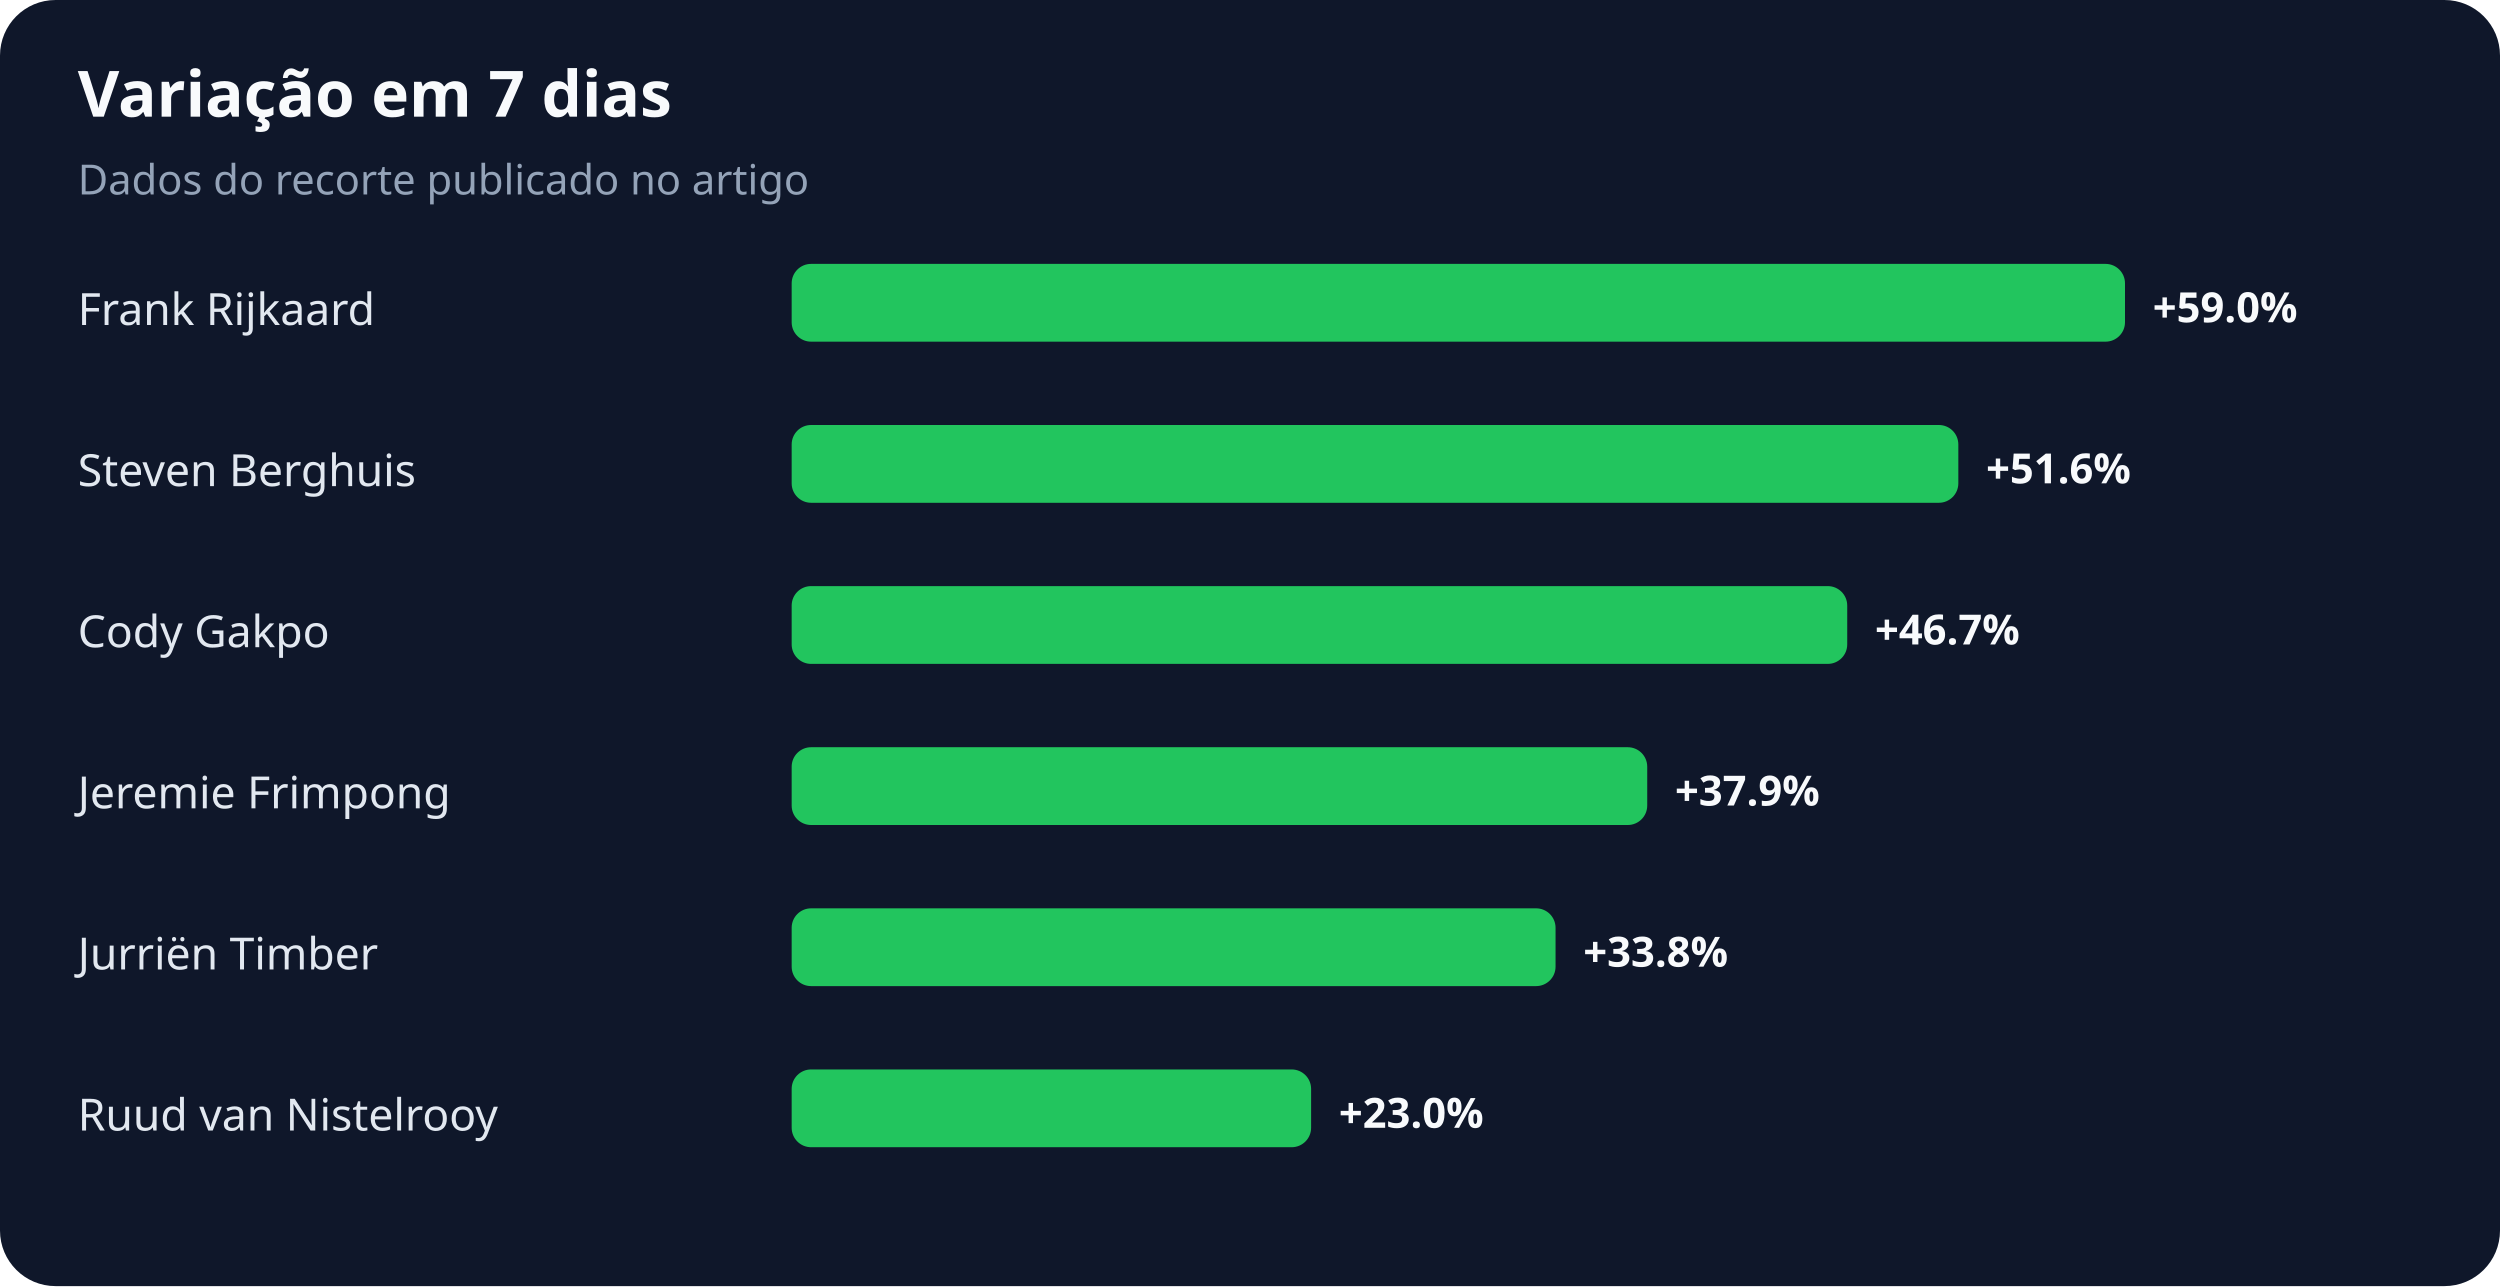
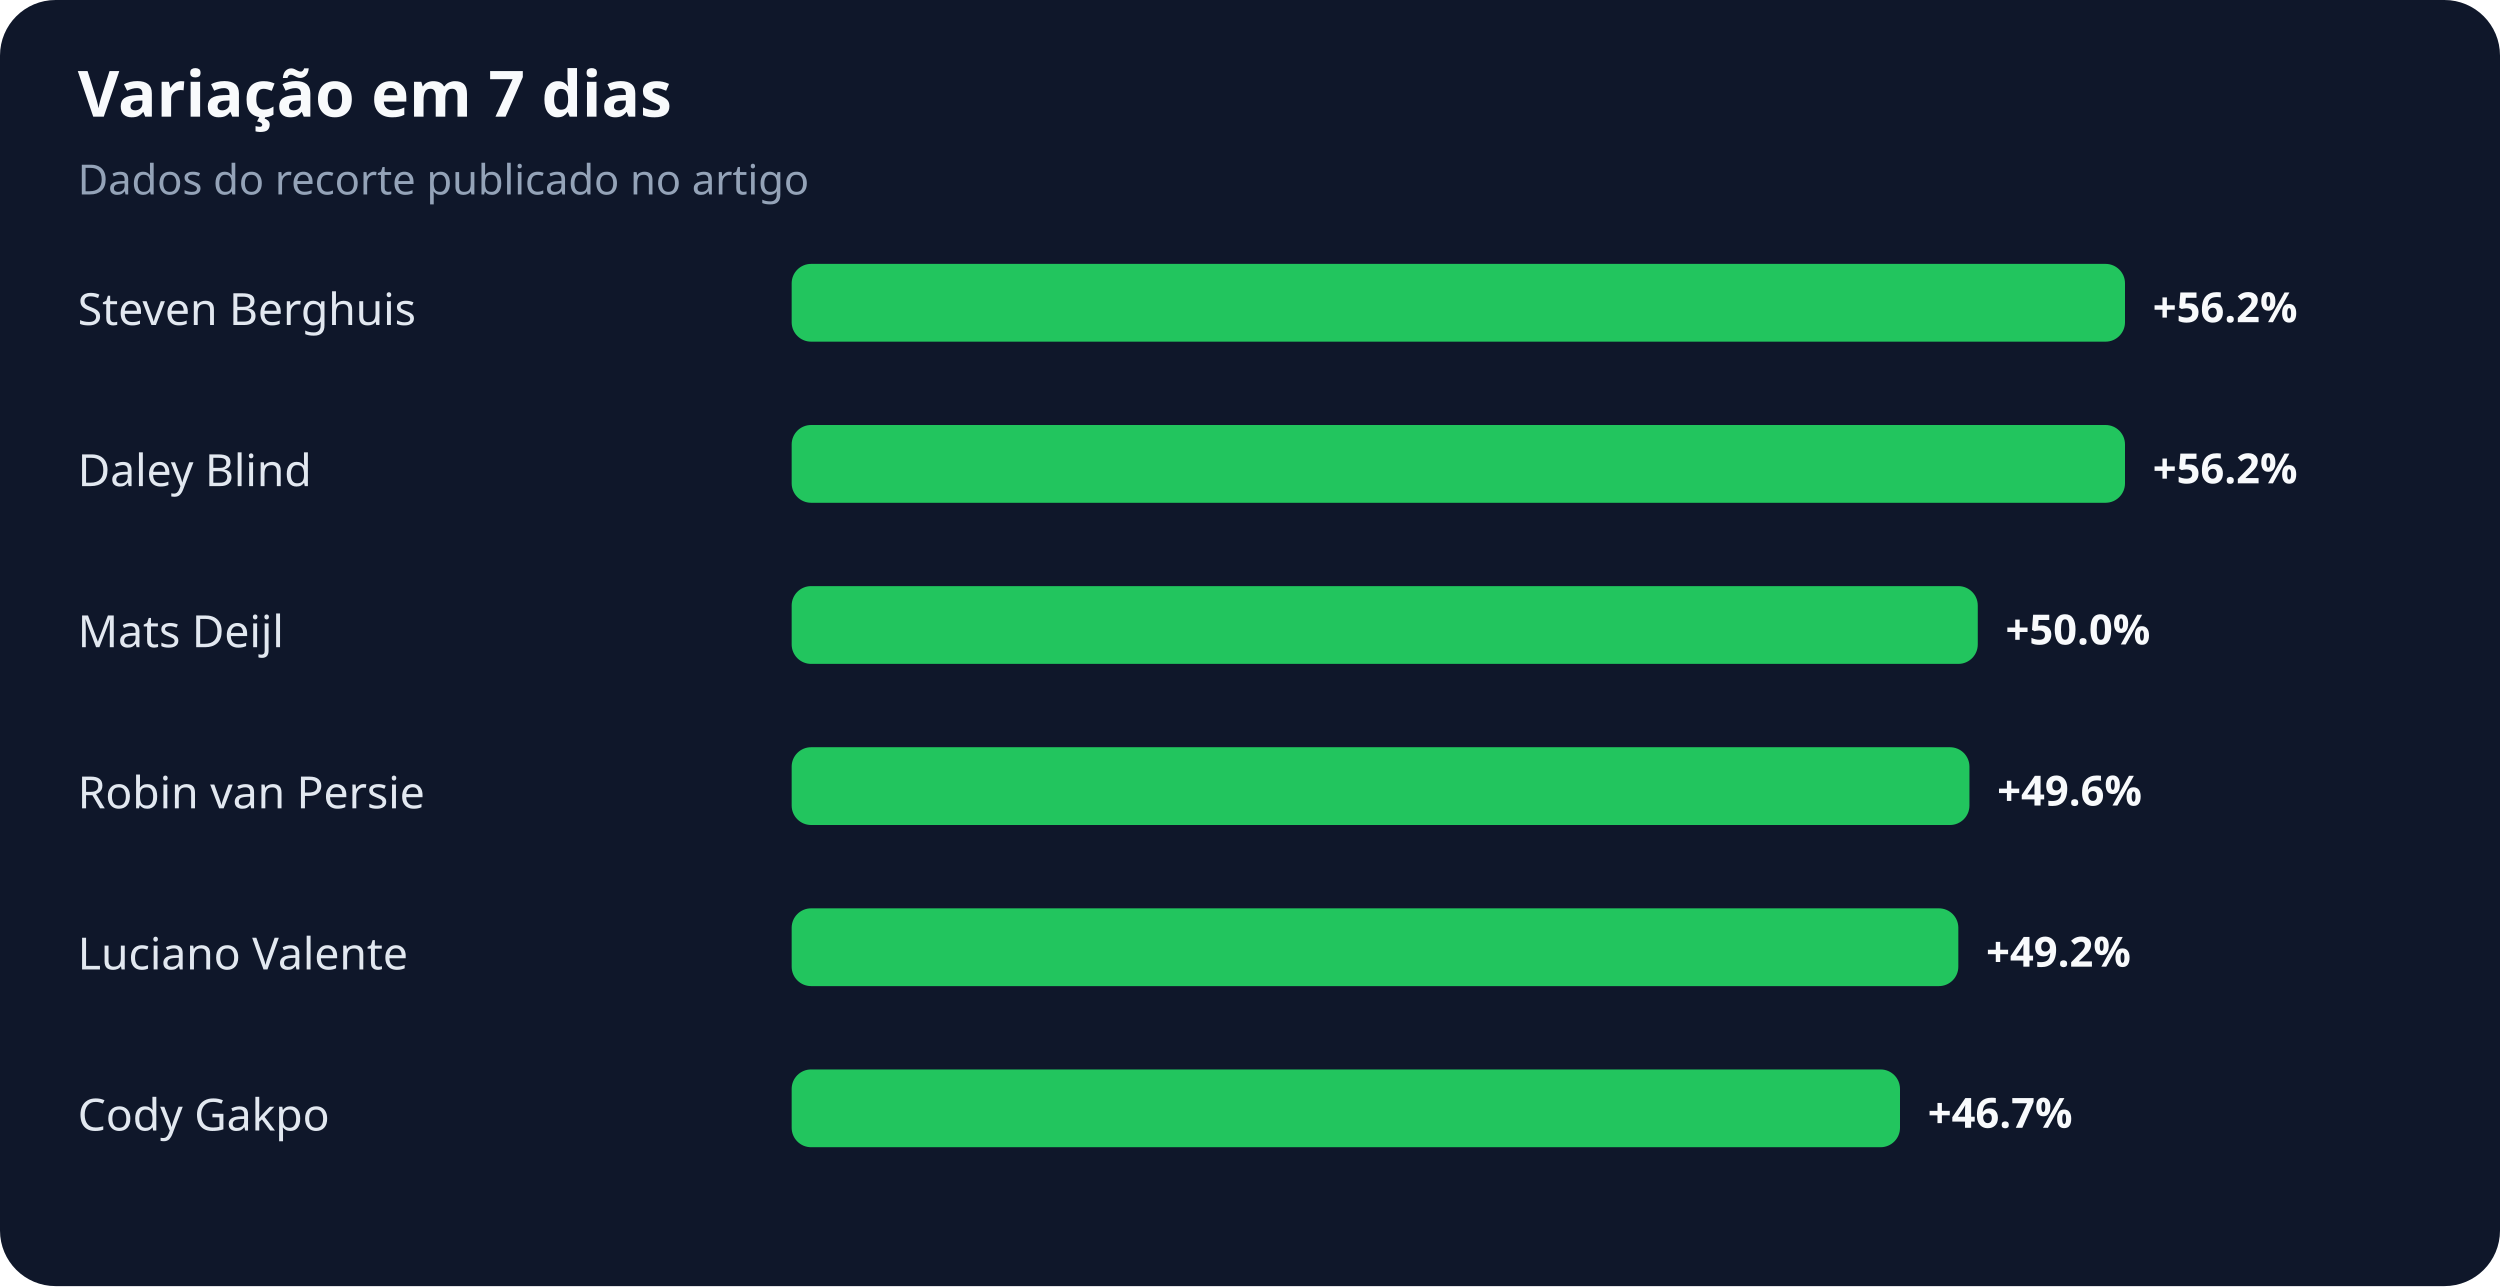
<svg xmlns="http://www.w3.org/2000/svg" width="900" height="463" viewBox="0 0 900 463" role="img" aria-labelledby="title desc">
  <rect width="100%" height="100%" rx="20" fill="#0f172a" />
  <text x="28" y="42" fill="#f8fafc" font-family="system-ui,sans-serif" font-size="23" font-weight="700">Variação em 7 dias</text>
  <text x="28" y="70" fill="#94a3b8" font-family="system-ui,sans-serif" font-size="15">Dados do recorte publicado no artigo</text>
-   <text x="28" y="117" fill="#e2e8f0" font-family="system-ui,sans-serif" font-size="16">Frank Rijkaard</text>
+   <text x="28" y="117" fill="#e2e8f0" font-family="system-ui,sans-serif" font-size="16">Steven Berghuis</text>
  <rect x="285" y="95" width="480" height="28" rx="7" fill="#22c55e" />
-   <text x="775" y="116" fill="#f8fafc" font-family="system-ui,sans-serif" font-size="15" font-weight="700">+59.0%</text>
-   <text x="28" y="175" fill="#e2e8f0" font-family="system-ui,sans-serif" font-size="16">Steven Berghuis</text>
-   <rect x="285" y="153" width="420" height="28" rx="7" fill="#22c55e" />
-   <text x="715" y="174" fill="#f8fafc" font-family="system-ui,sans-serif" font-size="15" font-weight="700">+51.6%</text>
-   <text x="28" y="233" fill="#e2e8f0" font-family="system-ui,sans-serif" font-size="16">Cody Gakpo</text>
-   <rect x="285" y="211" width="380" height="28" rx="7" fill="#22c55e" />
-   <text x="675" y="232" fill="#f8fafc" font-family="system-ui,sans-serif" font-size="15" font-weight="700">+46.7%</text>
-   <text x="28" y="291" fill="#e2e8f0" font-family="system-ui,sans-serif" font-size="16">Jeremie Frimpong</text>
-   <rect x="285" y="269" width="308" height="28" rx="7" fill="#22c55e" />
-   <text x="603" y="290" fill="#f8fafc" font-family="system-ui,sans-serif" font-size="15" font-weight="700">+37.9%</text>
-   <text x="28" y="349" fill="#e2e8f0" font-family="system-ui,sans-serif" font-size="16">Jurriën Timber</text>
-   <rect x="285" y="327" width="275" height="28" rx="7" fill="#22c55e" />
-   <text x="570" y="348" fill="#f8fafc" font-family="system-ui,sans-serif" font-size="15" font-weight="700">+33.8%</text>
-   <text x="28" y="407" fill="#e2e8f0" font-family="system-ui,sans-serif" font-size="16">Ruud van Nistelrooy</text>
-   <rect x="285" y="385" width="187" height="28" rx="7" fill="#22c55e" />
-   <text x="482" y="406" fill="#f8fafc" font-family="system-ui,sans-serif" font-size="15" font-weight="700">+23.0%</text>
+   <text x="775" y="116" fill="#f8fafc" font-family="system-ui,sans-serif" font-size="15" font-weight="700">+56.2%</text>
+   <text x="28" y="175" fill="#e2e8f0" font-family="system-ui,sans-serif" font-size="16">Daley Blind</text>
+   <rect x="285" y="153" width="480" height="28" rx="7" fill="#22c55e" />
+   <text x="775" y="174" fill="#f8fafc" font-family="system-ui,sans-serif" font-size="15" font-weight="700">+56.2%</text>
+   <text x="28" y="233" fill="#e2e8f0" font-family="system-ui,sans-serif" font-size="16">Mats Deijl</text>
+   <rect x="285" y="211" width="427" height="28" rx="7" fill="#22c55e" />
+   <text x="722" y="232" fill="#f8fafc" font-family="system-ui,sans-serif" font-size="15" font-weight="700">+50.0%</text>
+   <text x="28" y="291" fill="#e2e8f0" font-family="system-ui,sans-serif" font-size="16">Robin van Persie</text>
+   <rect x="285" y="269" width="424" height="28" rx="7" fill="#22c55e" />
+   <text x="719" y="290" fill="#f8fafc" font-family="system-ui,sans-serif" font-size="15" font-weight="700">+49.6%</text>
+   <text x="28" y="349" fill="#e2e8f0" font-family="system-ui,sans-serif" font-size="16">Luciano Valente</text>
+   <rect x="285" y="327" width="420" height="28" rx="7" fill="#22c55e" />
+   <text x="715" y="348" fill="#f8fafc" font-family="system-ui,sans-serif" font-size="15" font-weight="700">+49.2%</text>
+   <text x="28" y="407" fill="#e2e8f0" font-family="system-ui,sans-serif" font-size="16">Cody Gakpo</text>
+   <rect x="285" y="385" width="399" height="28" rx="7" fill="#22c55e" />
+   <text x="694" y="406" fill="#f8fafc" font-family="system-ui,sans-serif" font-size="15" font-weight="700">+46.7%</text>
</svg>
